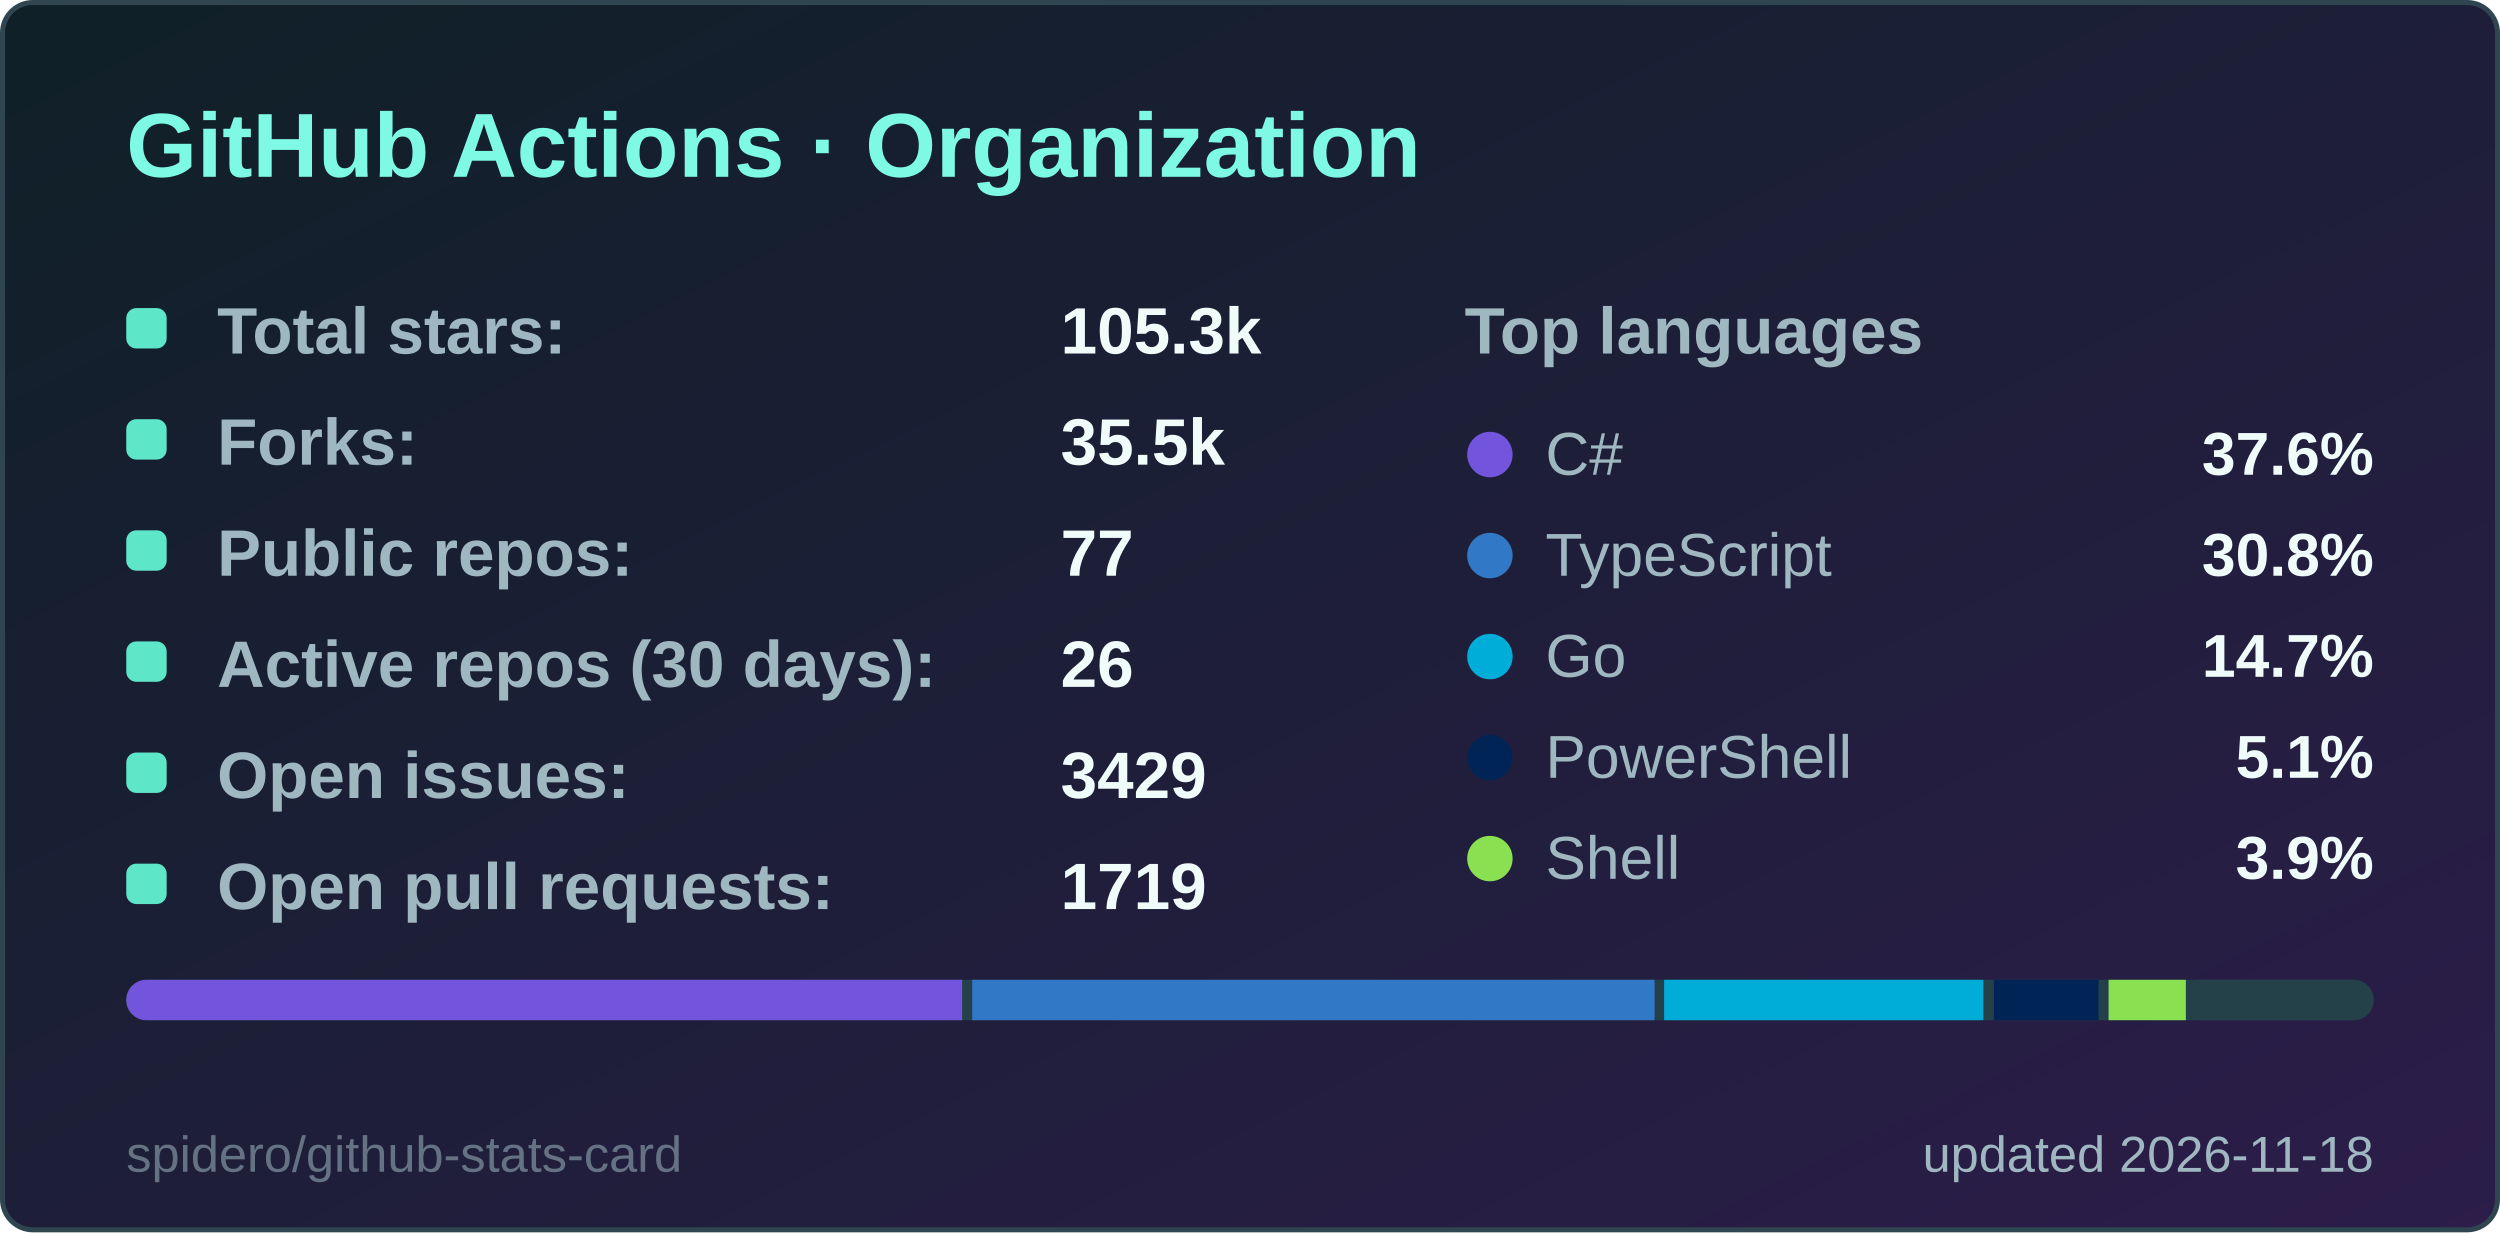
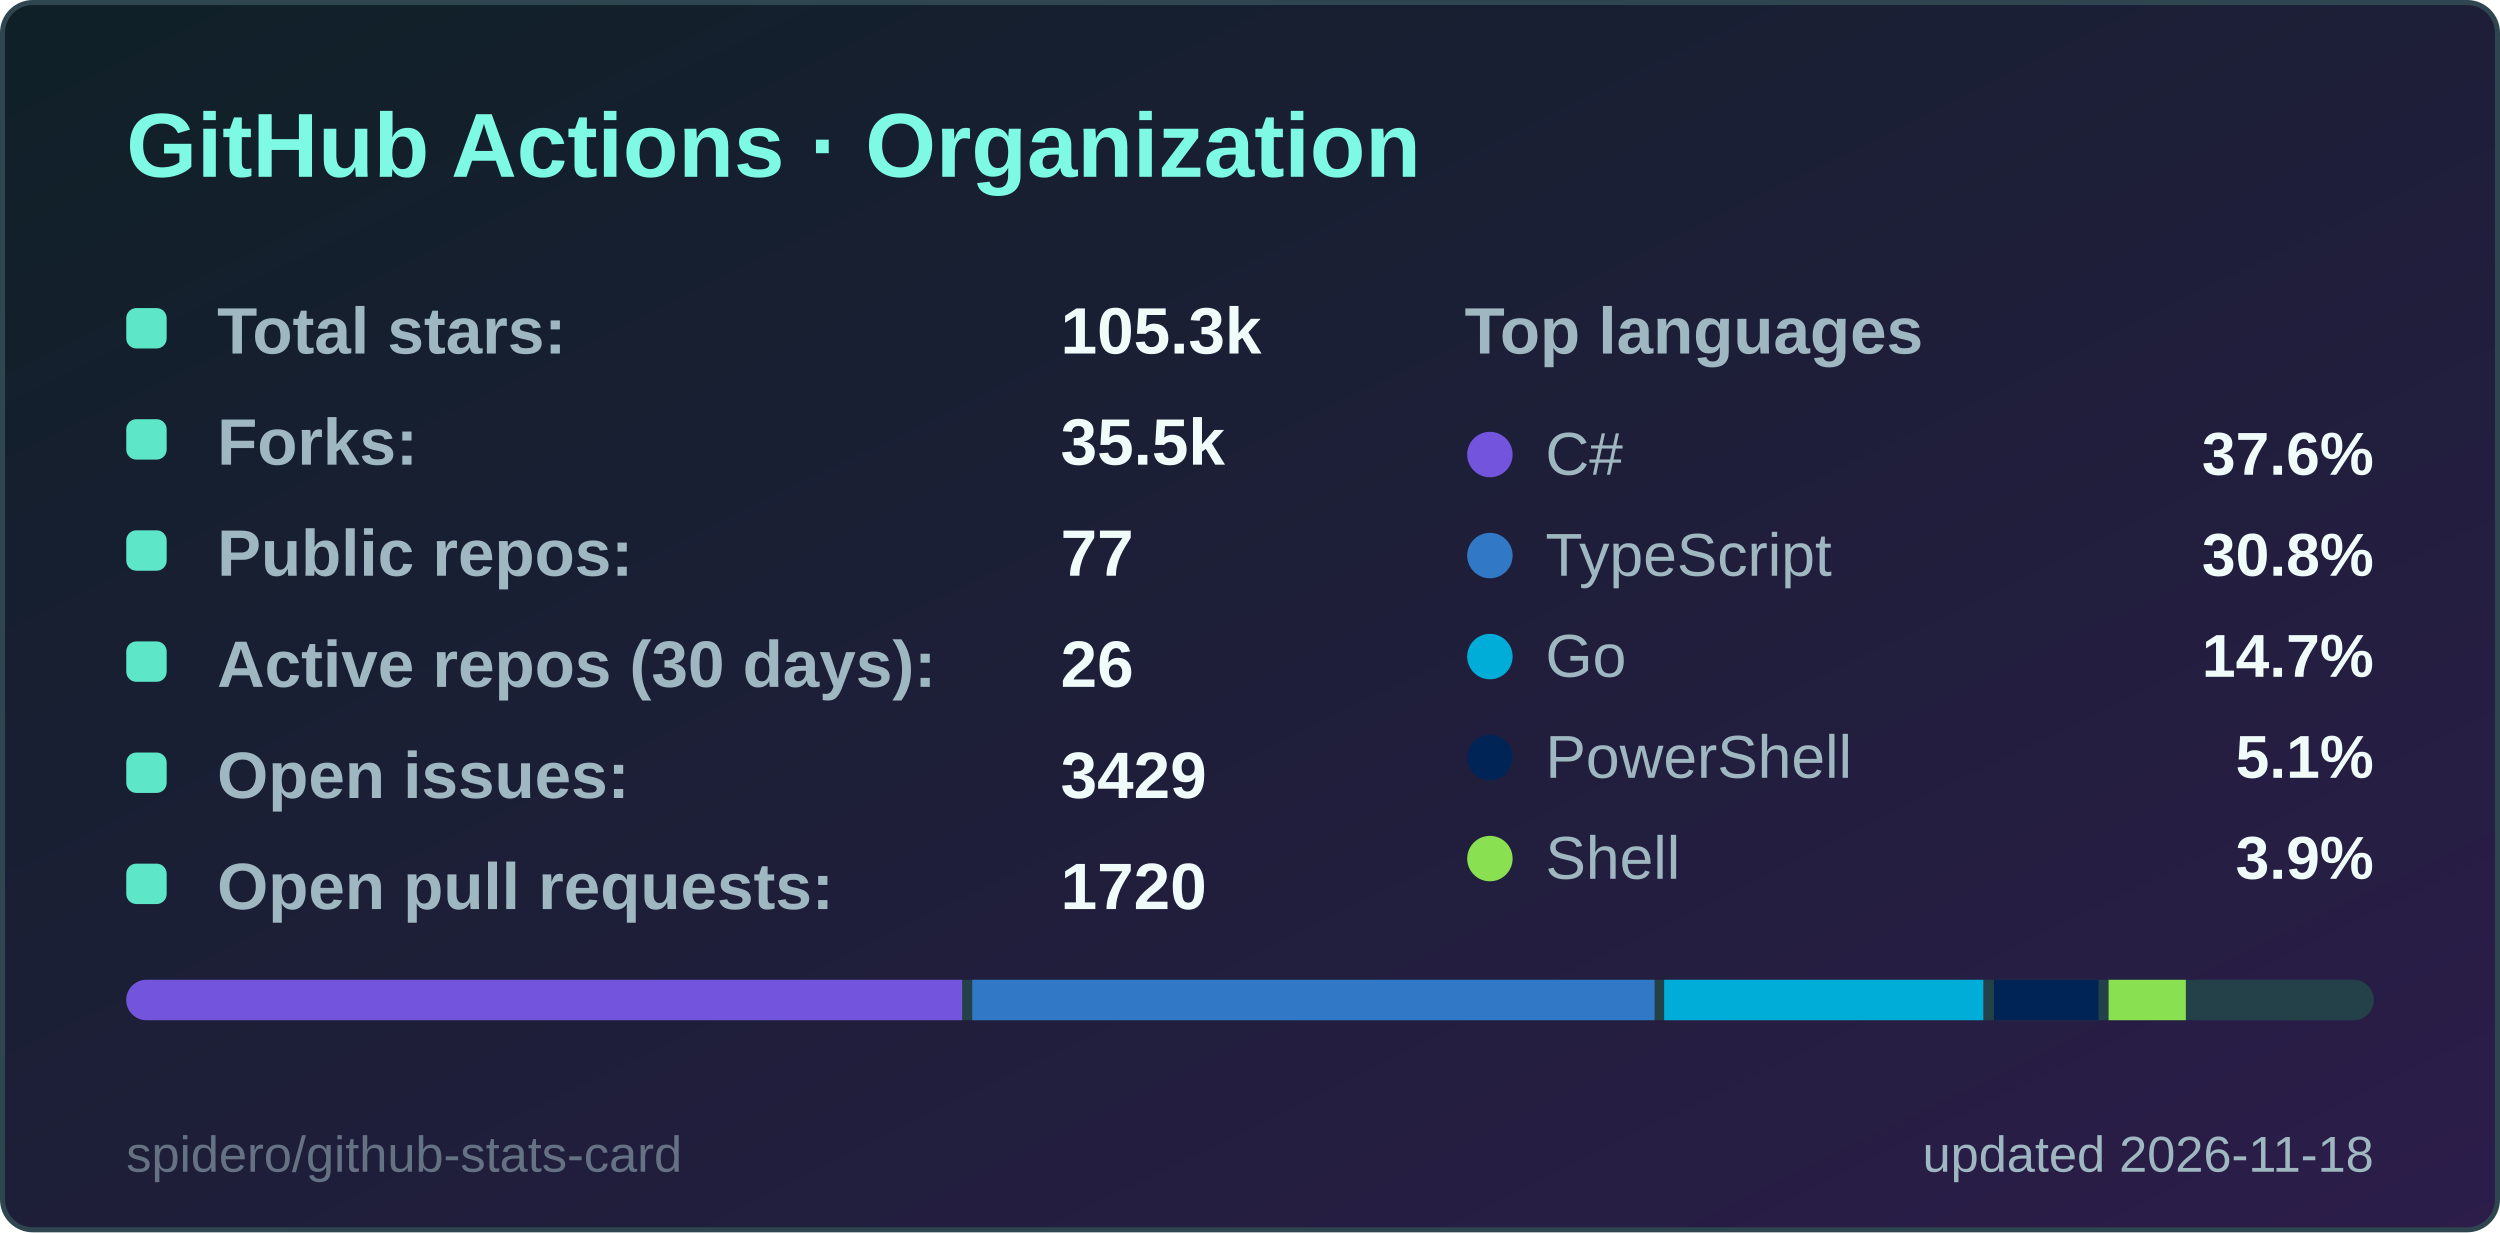
<svg xmlns="http://www.w3.org/2000/svg" width="495" height="244" viewBox="0 0 495 244" role="img" aria-label="GitHub Actions · Organization">
  <style>
  .title { font: 600 18px 'Segoe UI', Ubuntu, 'Helvetica Neue', Arial, sans-serif; fill: #7ef9e4; }
  .label { font: 600 13px 'Segoe UI', Ubuntu, 'Helvetica Neue', Arial, sans-serif; fill: #9fb7c0; }
  .value { font: 700 13px 'Segoe UI', Ubuntu, 'Helvetica Neue', Arial, sans-serif; fill: #effcfa; }
  .big { font: 700 22px 'Segoe UI', Ubuntu, 'Helvetica Neue', Arial, sans-serif; fill: #effcfa; }
  .small { font: 400 10px 'Segoe UI', Ubuntu, 'Helvetica Neue', Arial, sans-serif; fill: #9fb7c0; }
  .credit { opacity: .55; }
  /* Visible by default; the animation only fades in from 0 (no-animation renderers show the final state) */
  .fade { animation: fade .5s ease-in-out backwards; }
  @keyframes fade { from { opacity: 0; } }
  @media (prefers-reduced-motion: reduce) { * { animation: none !important; } }

</style>
  <defs>
    <linearGradient id="bg" x1="0" y1="0" x2="1" y2="1">
      <stop offset="0" stop-color="#0f2027" />
      <stop offset="1" stop-color="#2c1d4a" />
    </linearGradient>
  </defs>
  <rect x="0.5" y="0.5" width="494" height="243" rx="6" fill="url(#bg)" stroke="#2f4550" />
  <text x="25" y="35" class="title">GitHub Actions · Organization</text>
  <g class="fade" style="animation-delay:150ms">
    <rect x="25" y="61" width="8" height="8" rx="2" fill="#5ee6c8" />
    <text x="43" y="70" class="label">Total stars:</text>
    <text x="210" y="70" class="value">105.3k</text>
  </g>
  <g class="fade" style="animation-delay:270ms">
    <rect x="25" y="83" width="8" height="8" rx="2" fill="#5ee6c8" />
    <text x="43" y="92" class="label">Forks:</text>
    <text x="210" y="92" class="value">35.5k</text>
  </g>
  <g class="fade" style="animation-delay:390ms">
    <rect x="25" y="105" width="8" height="8" rx="2" fill="#5ee6c8" />
    <text x="43" y="114" class="label">Public repos:</text>
    <text x="210" y="114" class="value">77</text>
  </g>
  <g class="fade" style="animation-delay:510ms">
    <rect x="25" y="127" width="8" height="8" rx="2" fill="#5ee6c8" />
    <text x="43" y="136" class="label">Active repos (30 days):</text>
    <text x="210" y="136" class="value">26</text>
  </g>
  <g class="fade" style="animation-delay:630ms">
    <rect x="25" y="149" width="8" height="8" rx="2" fill="#5ee6c8" />
    <text x="43" y="158" class="label">Open issues:</text>
    <text x="210" y="158" class="value">3429</text>
  </g>
  <g class="fade" style="animation-delay:750ms">
    <rect x="25" y="171" width="8" height="8" rx="2" fill="#5ee6c8" />
    <text x="43" y="180" class="label">Open pull requests:</text>
-     <text x="210" y="180" class="value">1719</text>
+     <text x="210" y="180" class="value">1720</text>
  </g>
  <text x="290" y="70" class="label">Top languages</text>
  <g class="fade" style="animation-delay:300ms">
    <circle cx="295" cy="90" r="4.5" fill="#7355dd" />
    <text x="306" y="94" class="small" style="font-size:12px">C#</text>
    <text x="470" y="94" text-anchor="end" class="value" style="font-size:12px">37.6%</text>
  </g>
  <g class="fade" style="animation-delay:400ms">
    <circle cx="295" cy="110" r="4.5" fill="#3178c6" />
    <text x="306" y="114" class="small" style="font-size:12px">TypeScript</text>
    <text x="470" y="114" text-anchor="end" class="value" style="font-size:12px">30.8%</text>
  </g>
  <g class="fade" style="animation-delay:500ms">
    <circle cx="295" cy="130" r="4.5" fill="#00ADD8" />
    <text x="306" y="134" class="small" style="font-size:12px">Go</text>
    <text x="470" y="134" text-anchor="end" class="value" style="font-size:12px">14.7%</text>
  </g>
  <g class="fade" style="animation-delay:600ms">
    <circle cx="295" cy="150" r="4.5" fill="#012456" />
    <text x="306" y="154" class="small" style="font-size:12px">PowerShell</text>
    <text x="470" y="154" text-anchor="end" class="value" style="font-size:12px">5.1%</text>
  </g>
  <g class="fade" style="animation-delay:700ms">
    <circle cx="295" cy="170" r="4.5" fill="#89e051" />
    <text x="306" y="174" class="small" style="font-size:12px">Shell</text>
    <text x="470" y="174" text-anchor="end" class="value" style="font-size:12px">3.9%</text>
  </g>
  <clipPath id="bar25194">
    <rect x="25" y="194" width="445" height="8" rx="4.0" />
  </clipPath>
  <g clip-path="url(#bar25194)">
    <rect x="25" y="194" width="445" height="8" fill="#24414a" />
    <rect x="25.0" y="194" width="165.5" height="8" fill="#7355dd" />
    <rect x="192.5" y="194" width="135.1" height="8" fill="#3178c6" />
    <rect x="329.5" y="194" width="63.2" height="8" fill="#00ADD8" />
    <rect x="394.8" y="194" width="20.7" height="8" fill="#012456" />
    <rect x="417.5" y="194" width="15.3" height="8" fill="#89e051" />
    <rect x="434.8" y="194" width="33.2" height="8" fill="#24414a" />
  </g>
  <text x="470" y="232" text-anchor="end" class="small">updated 2026-11-18</text>
  <a href="https://github.com/spidero/github-stats-card" target="_blank">
    <text x="25" y="232" class="small credit">spidero/github-stats-card</text>
  </a>
</svg>
